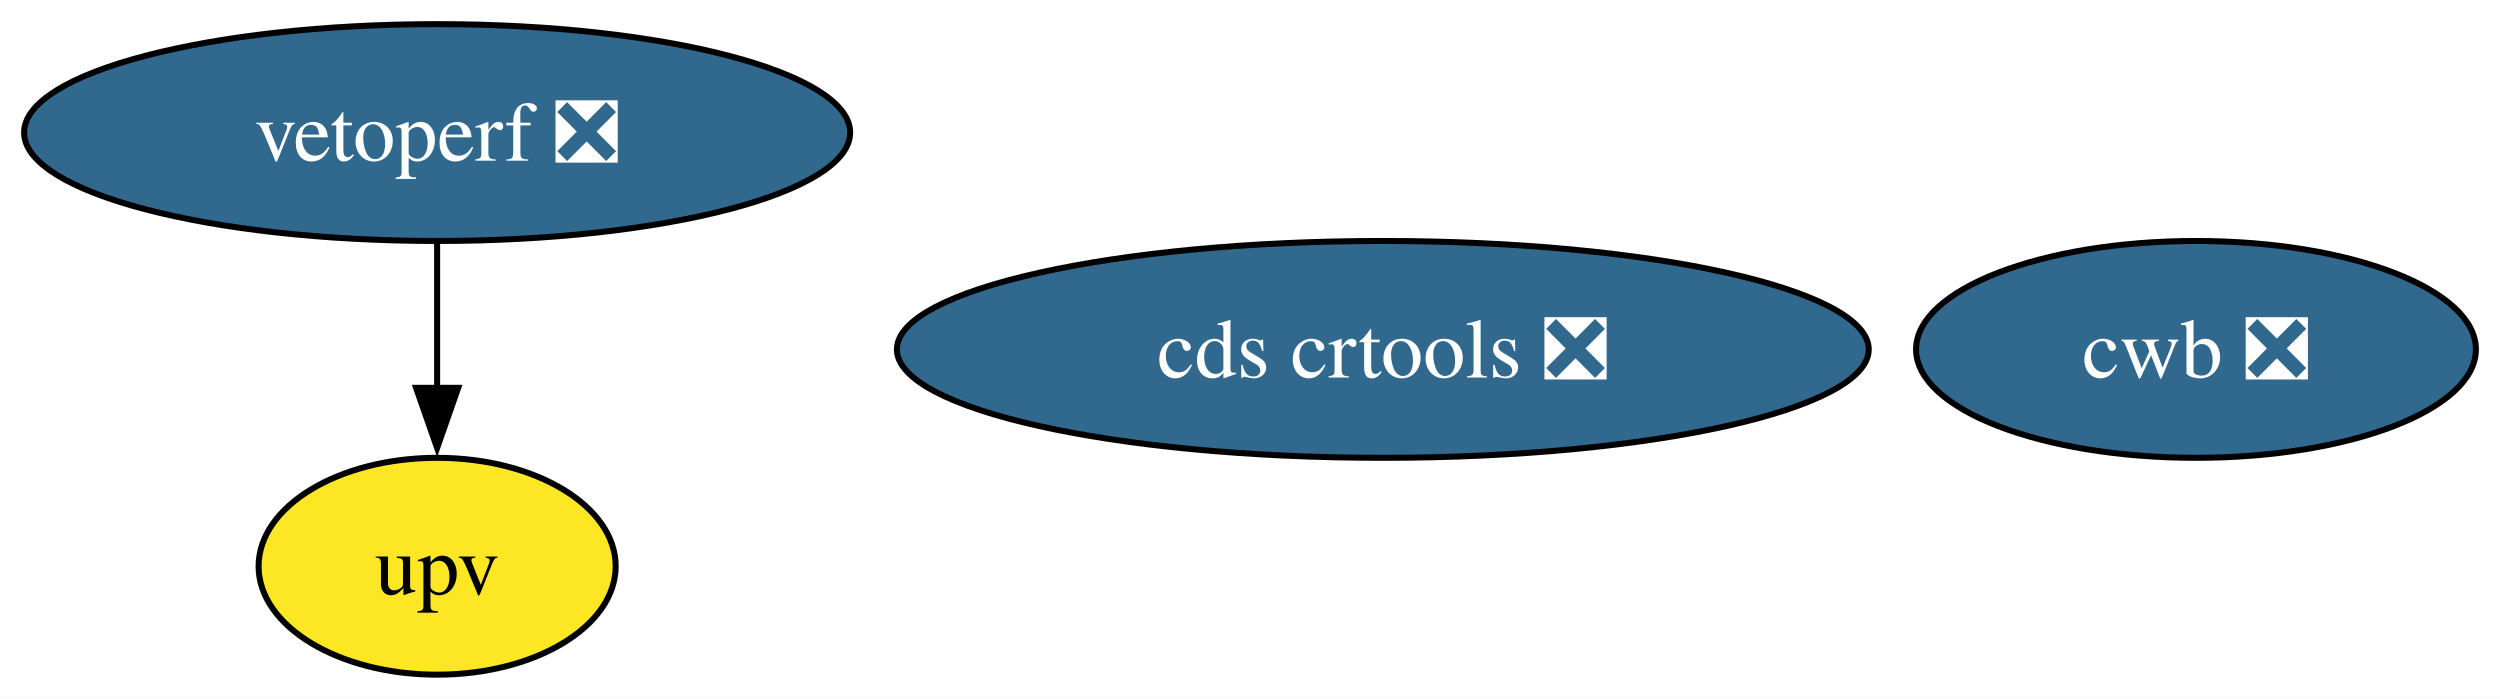
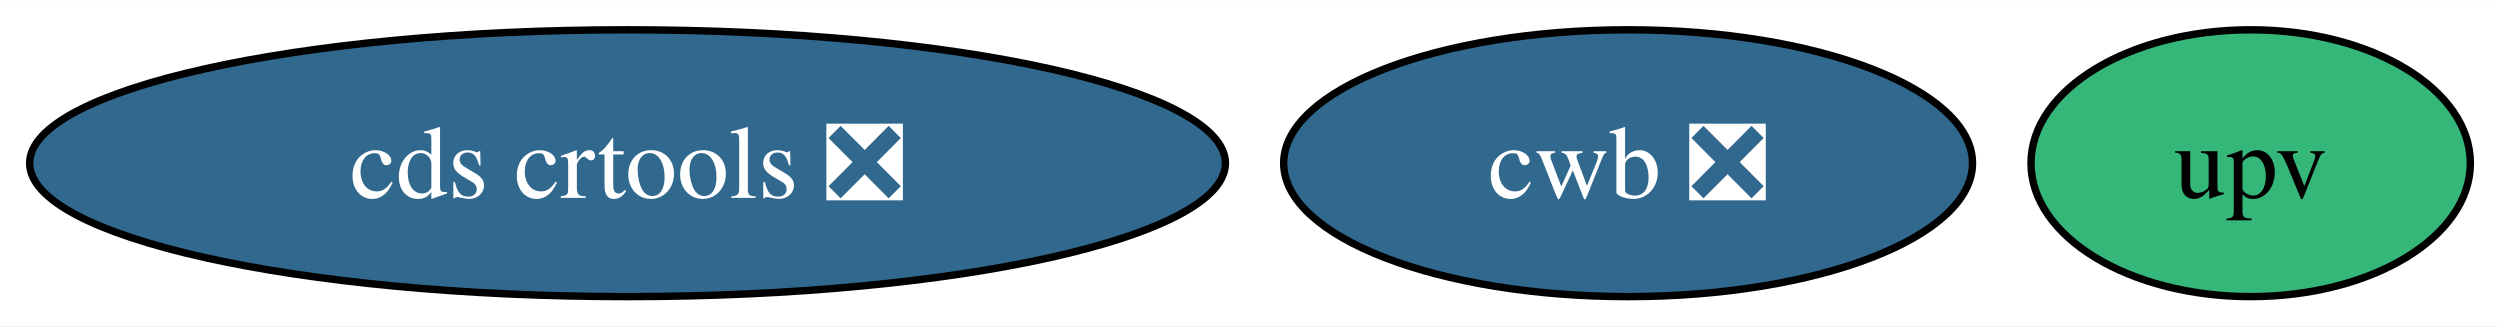
- <svg xmlns="http://www.w3.org/2000/svg" xmlns:xlink="http://www.w3.org/1999/xlink" width="415pt" height="116pt" viewBox="0.00 0.00 415.04 116.00">
-   <g id="graph0" class="graph" transform="scale(1 1) rotate(0) translate(4 112)">
-     <polygon fill="white" stroke="none" points="-4,4 -4,-112 411.04,-112 411.04,4 -4,4" />
+ <svg xmlns="http://www.w3.org/2000/svg" xmlns:xlink="http://www.w3.org/1999/xlink" width="337pt" height="44pt" viewBox="0.00 0.00 337.31 44.00">
+   <g id="graph0" class="graph" transform="scale(1 1) rotate(0) translate(4 40)">
+     <polygon fill="white" stroke="none" points="-4,4 -4,-40 333.31,-40 333.31,4 -4,4" />
    <g id="node1" class="node">
      <g id="a_node1">
        <a xlink:href="https://github.com/conda-forge/cds-crtools-feedstock/pull/90" xlink:title="cds crtools ❎">
-           <ellipse fill="#31688e" stroke="black" cx="225.57" cy="-54" rx="80.67" ry="18" />
-           <text text-anchor="middle" x="225.57" y="-49.33" font-family="Times,serif" font-size="14.00" fill="white">cds crtools ❎</text>
+           <ellipse fill="#31688e" stroke="black" cx="80.67" cy="-18" rx="80.67" ry="18" />
+           <text text-anchor="middle" x="80.67" y="-13.32" font-family="Times,serif" font-size="14.00" fill="white">cds crtools ❎</text>
        </a>
      </g>
    </g>
    <g id="node2" class="node">
      <g id="a_node2">
-         <a xlink:href="https://github.com/conda-forge/vetoperf-feedstock/pull/21" xlink:title="vetoperf ❎">
-           <ellipse fill="#31688e" stroke="black" cx="68.57" cy="-90" rx="68.57" ry="18" />
-           <text text-anchor="middle" x="68.57" y="-85.33" font-family="Times,serif" font-size="14.00" fill="white">vetoperf ❎</text>
+         <a xlink:href="https://github.com/conda-forge/upv-feedstock" xlink:title="upv">
+           <ellipse fill="#35b779" stroke="black" cx="299.67" cy="-18" rx="29.64" ry="18" />
+           <text text-anchor="middle" x="299.67" y="-13.32" font-family="Times,serif" font-size="14.00">upv</text>
        </a>
      </g>
    </g>
    <g id="node3" class="node">
      <g id="a_node3">
-         <a xlink:href="https://github.com/conda-forge/upv-feedstock" xlink:title="upv">
-           <ellipse fill="#fde725" stroke="black" cx="68.57" cy="-18" rx="29.64" ry="18" />
-           <text text-anchor="middle" x="68.57" y="-13.32" font-family="Times,serif" font-size="14.00">upv</text>
-         </a>
-       </g>
-     </g>
-     <g id="edge1" class="edge">
-       <path fill="none" stroke="black" d="M68.57,-71.7C68.57,-64.41 68.57,-55.73 68.57,-47.54" />
-       <polygon fill="black" stroke="black" points="72.07,-47.62 68.57,-37.62 65.07,-47.62 72.07,-47.62" />
-     </g>
-     <g id="node4" class="node">
-       <g id="a_node4">
        <a xlink:href="https://github.com/conda-forge/cwb-feedstock/pull/32" xlink:title="cwb ❎">
-           <ellipse fill="#31688e" stroke="black" cx="360.57" cy="-54" rx="46.47" ry="18" />
-           <text text-anchor="middle" x="360.57" y="-49.33" font-family="Times,serif" font-size="14.00" fill="white">cwb ❎</text>
+           <ellipse fill="#31688e" stroke="black" cx="215.67" cy="-18" rx="46.47" ry="18" />
+           <text text-anchor="middle" x="215.67" y="-13.32" font-family="Times,serif" font-size="14.00" fill="white">cwb ❎</text>
        </a>
      </g>
    </g>
  </g>
</svg>
